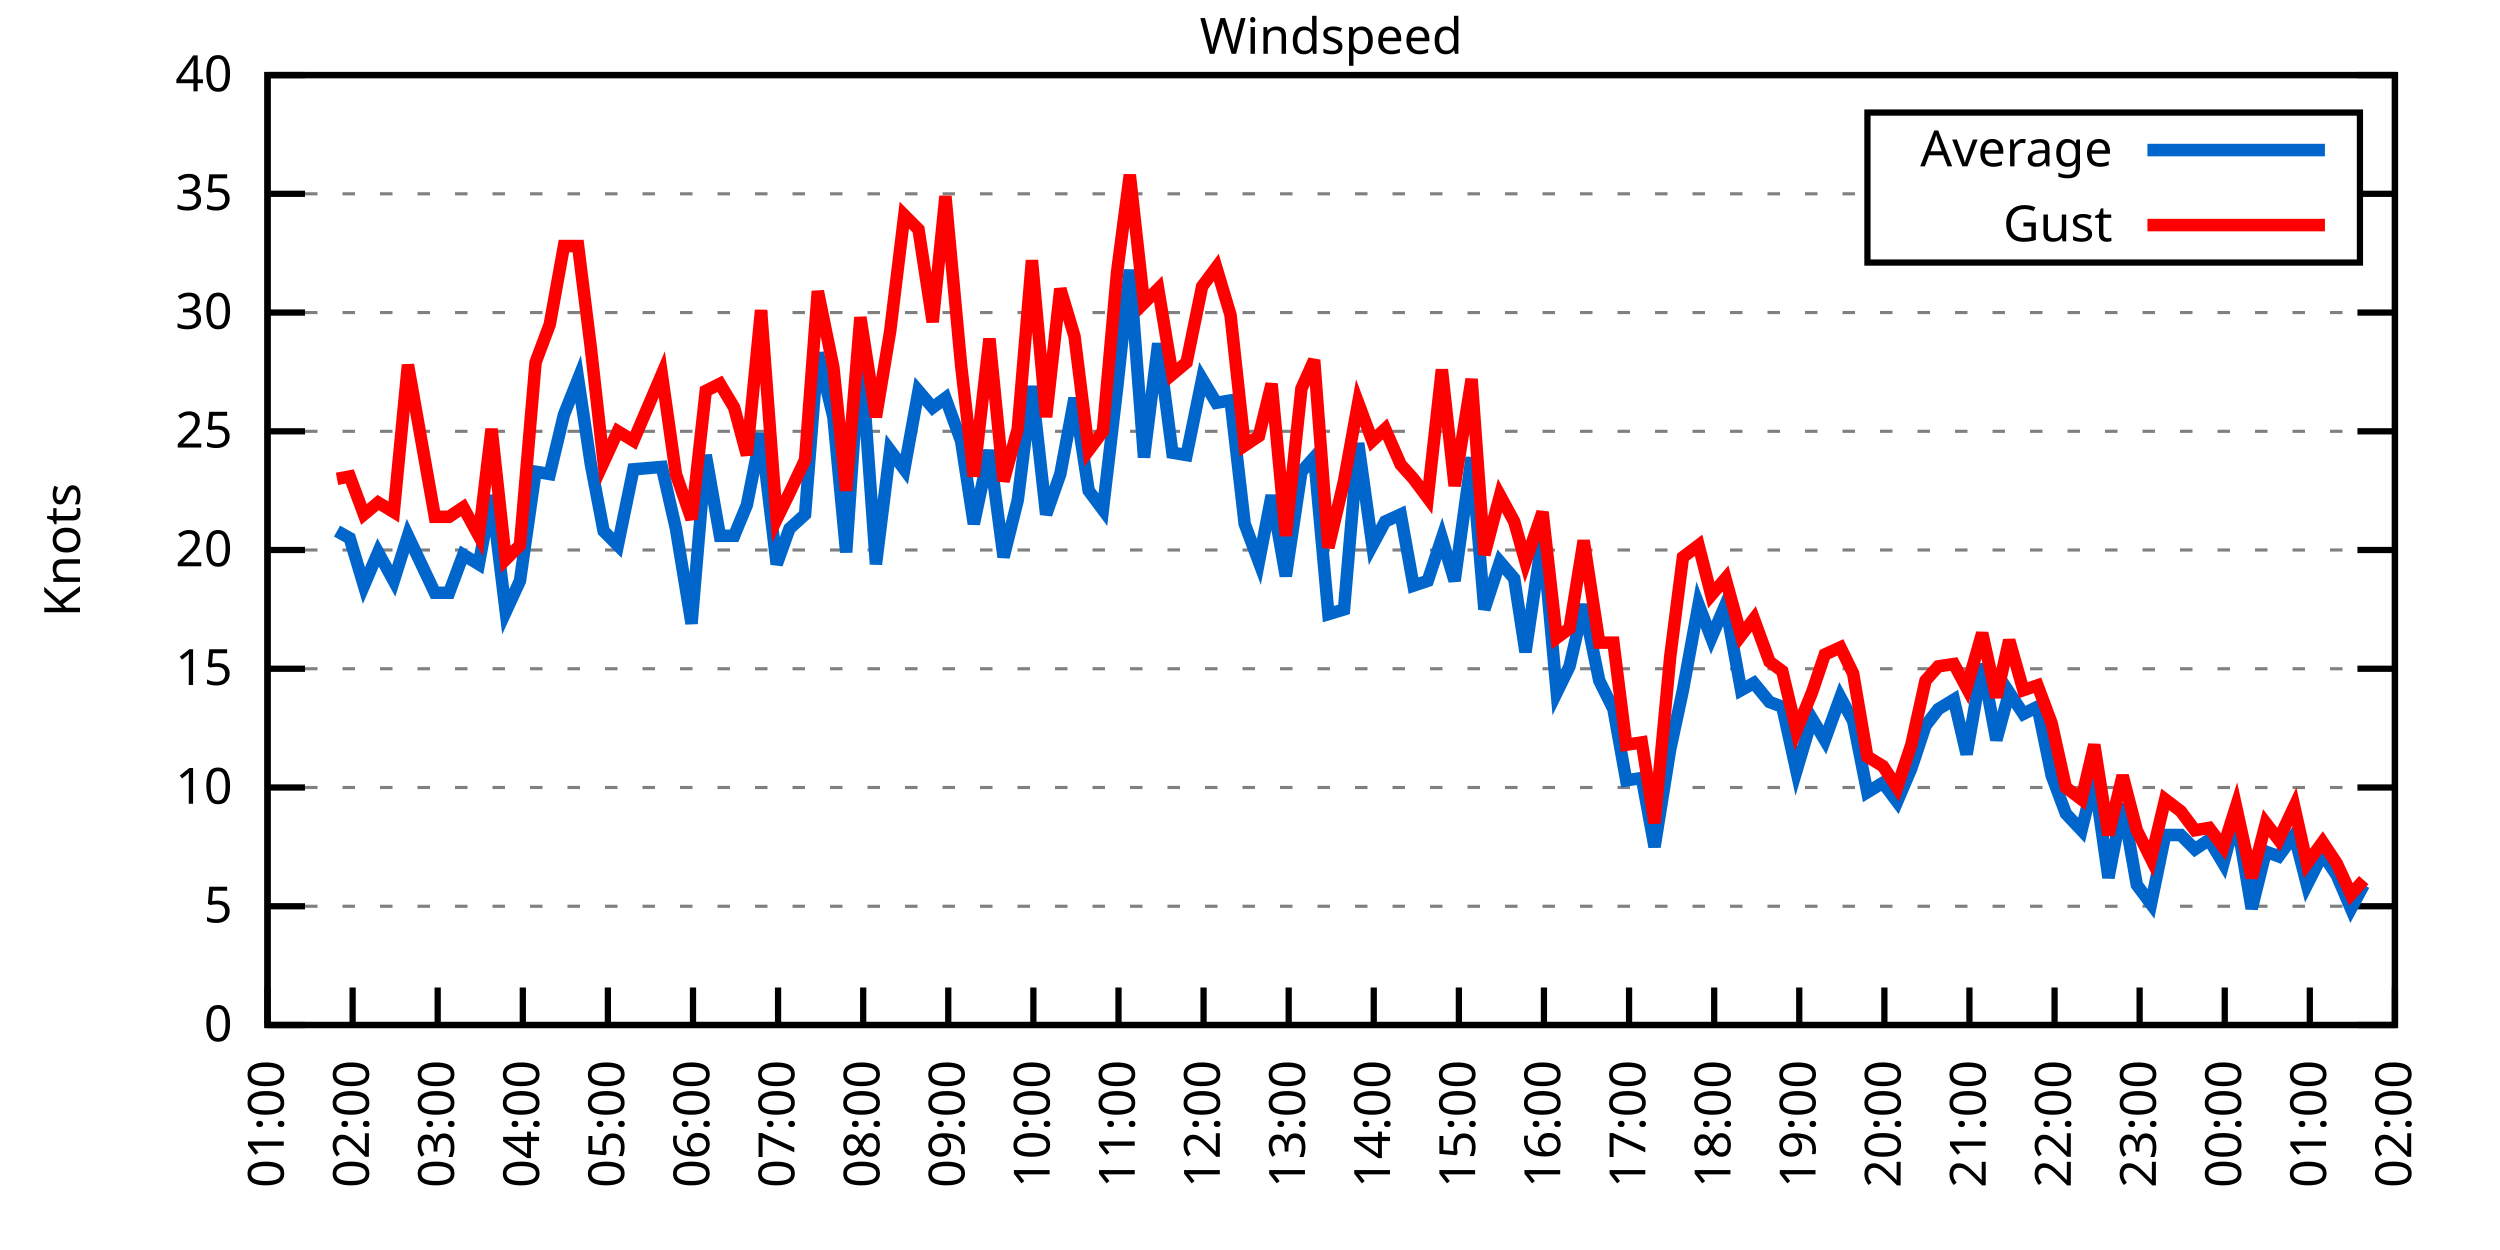
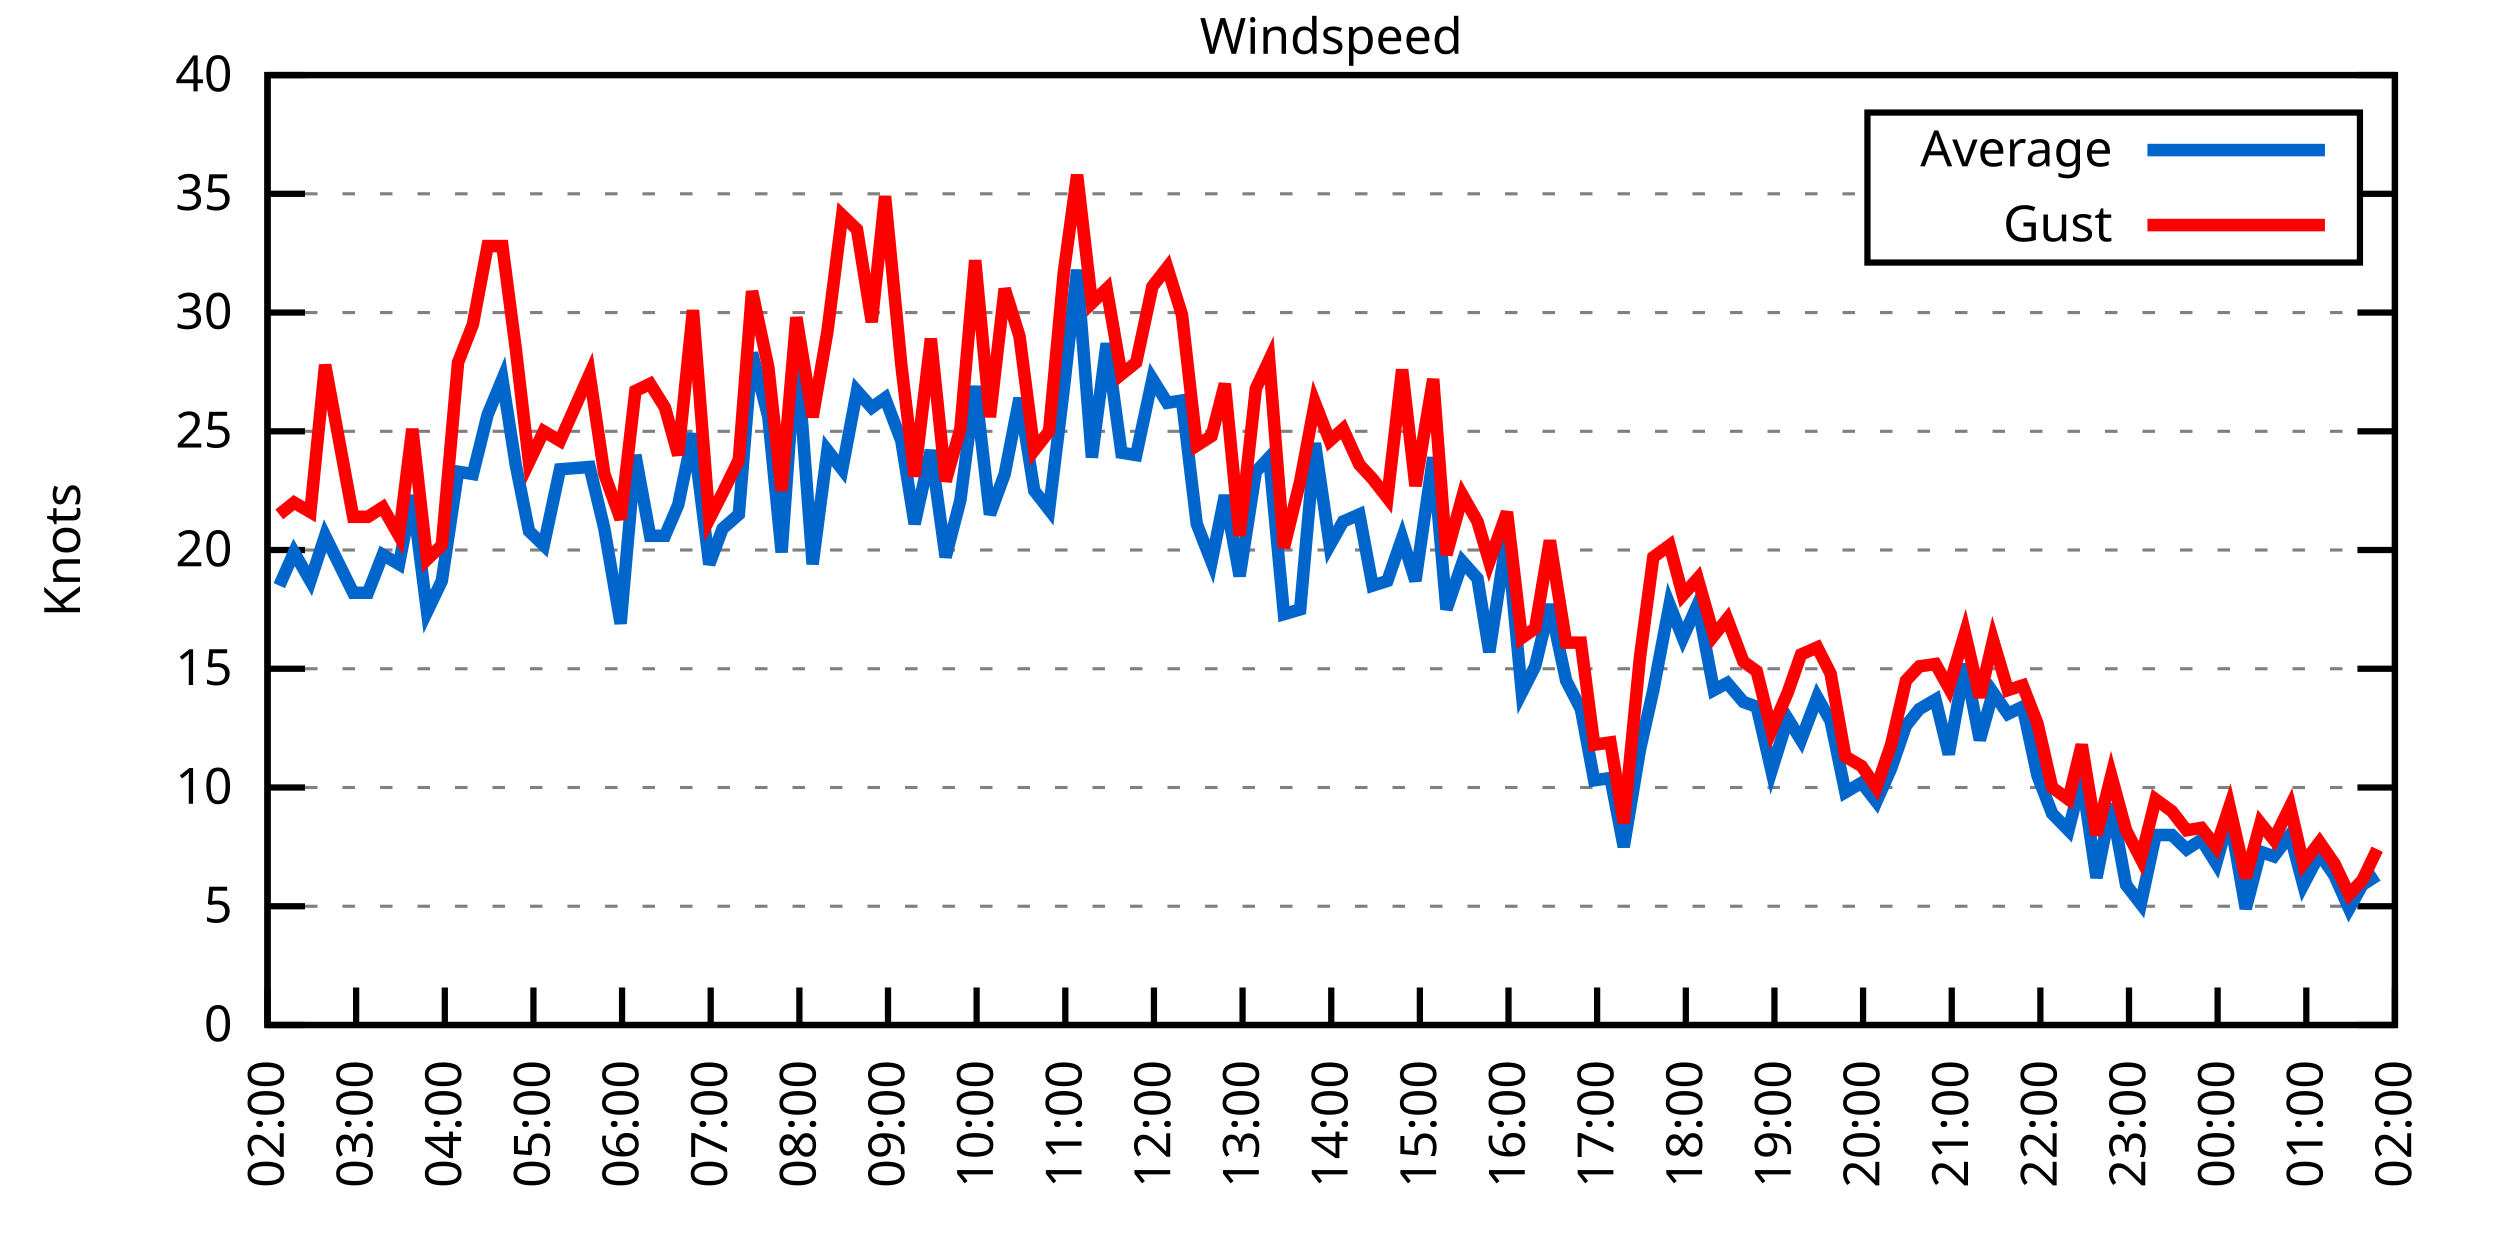
<svg xmlns="http://www.w3.org/2000/svg" xmlns:xlink="http://www.w3.org/1999/xlink" width="400" height="200" viewBox="0 0 400 200">
  <g id="gnuplot_canvas">
    <rect x="0" y="0" width="400" height="200" fill="none" />
    <defs>
      <circle id="gpDot" r="0.5" stroke-width="0.5" stroke="currentColor" />
      <path id="gpPt0" stroke-width="0.333" stroke="currentColor" d="M-1,0 h2 M0,-1 v2" />
      <path id="gpPt1" stroke-width="0.333" stroke="currentColor" d="M-1,-1 L1,1 M1,-1 L-1,1" />
      <path id="gpPt2" stroke-width="0.333" stroke="currentColor" d="M-1,0 L1,0 M0,-1 L0,1 M-1,-1 L1,1 M-1,1 L1,-1" />
      <rect id="gpPt3" stroke-width="0.333" stroke="currentColor" x="-1" y="-1" width="2" height="2" />
      <rect id="gpPt4" stroke-width="0.333" stroke="currentColor" fill="currentColor" x="-1" y="-1" width="2" height="2" />
      <circle id="gpPt5" stroke-width="0.333" stroke="currentColor" cx="0" cy="0" r="1" />
      <use xlink:href="#gpPt5" id="gpPt6" fill="currentColor" stroke="none" />
      <path id="gpPt7" stroke-width="0.333" stroke="currentColor" d="M0,-1.33 L-1.33,0.67 L1.33,0.67 z" />
      <use xlink:href="#gpPt7" id="gpPt8" fill="currentColor" stroke="none" />
      <use xlink:href="#gpPt7" id="gpPt9" stroke="currentColor" transform="rotate(180)" />
      <use xlink:href="#gpPt9" id="gpPt10" fill="currentColor" stroke="none" />
      <use xlink:href="#gpPt3" id="gpPt11" stroke="currentColor" transform="rotate(45)" />
      <use xlink:href="#gpPt11" id="gpPt12" fill="currentColor" stroke="none" />
      <path id="gpPt13" stroke-width="0.333" stroke="currentColor" d="M0,1.330 L1.265,0.411 L0.782,-1.067 L-0.782,-1.076 L-1.265,0.411 z" />
      <use xlink:href="#gpPt13" id="gpPt14" fill="currentColor" stroke="none" />
      <filter id="textbox" filterUnits="objectBoundingBox" x="0" y="0" height="1" width="1">
        <feFlood flood-color="white" flood-opacity="1" result="bgnd" />
        <feComposite in="SourceGraphic" in2="bgnd" operator="atop" />
      </filter>
      <filter id="greybox" filterUnits="objectBoundingBox" x="0" y="0" height="1" width="1">
        <feFlood flood-color="lightgrey" flood-opacity="1" result="grey" />
        <feComposite in="SourceGraphic" in2="grey" operator="atop" />
      </filter>
    </defs>
    <g fill="none" color="white" stroke="currentColor" stroke-width="1.00" stroke-linecap="butt" stroke-linejoin="miter">
</g>
    <g fill="none" color="black" stroke="currentColor" stroke-width="1.00" stroke-linecap="butt" stroke-linejoin="miter">
      <g stroke="none" shape-rendering="crispEdges">
        <polygon fill="rgb(255, 255, 255)" points="42.80,164.00 383.18,164.00 383.18,12.02 42.80,12.02 " />
      </g>
    </g>
    <g fill="none" color="black" stroke="currentColor" stroke-width="1.00" stroke-linecap="butt" stroke-linejoin="miter">
</g>
    <g fill="none" color="black" stroke="black" stroke-width="0.50" stroke-linecap="butt" stroke-linejoin="miter">
</g>
    <g fill="none" color="gray" stroke="currentColor" stroke-width="0.50" stroke-linecap="butt" stroke-linejoin="miter">
      <path stroke="gray" stroke-dasharray="2,4" class="gridline" d="M42.80,164.00 L383.19,164.00  " />
    </g>
    <g fill="none" color="gray" stroke="gray" stroke-width="1.00" stroke-linecap="butt" stroke-linejoin="miter">
</g>
    <g fill="none" color="black" stroke="currentColor" stroke-width="1.00" stroke-linecap="butt" stroke-linejoin="miter">
      <path stroke="black" d="M42.80,164.00 L48.80,164.00 M383.19,164.00 L377.19,164.00  " />
      <g transform="translate(37.20,166.60)" stroke="none" fill="black" font-family="Sans" font-size="8.00" text-anchor="end">
        <text>
          <tspan font-family="Sans"> 0</tspan>
        </text>
      </g>
    </g>
    <g fill="none" color="black" stroke="currentColor" stroke-width="1.00" stroke-linecap="butt" stroke-linejoin="miter">
</g>
    <g fill="none" color="black" stroke="black" stroke-width="0.50" stroke-linecap="butt" stroke-linejoin="miter">
</g>
    <g fill="none" color="gray" stroke="currentColor" stroke-width="0.50" stroke-linecap="butt" stroke-linejoin="miter">
      <path stroke="gray" stroke-dasharray="2,4" class="gridline" d="M42.80,145.00 L383.19,145.00  " />
    </g>
    <g fill="none" color="gray" stroke="gray" stroke-width="1.00" stroke-linecap="butt" stroke-linejoin="miter">
</g>
    <g fill="none" color="black" stroke="currentColor" stroke-width="1.00" stroke-linecap="butt" stroke-linejoin="miter">
      <path stroke="black" d="M42.80,145.00 L48.80,145.00 M383.19,145.00 L377.19,145.00  " />
      <g transform="translate(37.20,147.60)" stroke="none" fill="black" font-family="Sans" font-size="8.00" text-anchor="end">
        <text>
          <tspan font-family="Sans"> 5</tspan>
        </text>
      </g>
    </g>
    <g fill="none" color="black" stroke="currentColor" stroke-width="1.00" stroke-linecap="butt" stroke-linejoin="miter">
</g>
    <g fill="none" color="black" stroke="black" stroke-width="0.50" stroke-linecap="butt" stroke-linejoin="miter">
</g>
    <g fill="none" color="gray" stroke="currentColor" stroke-width="0.50" stroke-linecap="butt" stroke-linejoin="miter">
      <path stroke="gray" stroke-dasharray="2,4" class="gridline" d="M42.80,126.00 L383.19,126.00  " />
    </g>
    <g fill="none" color="gray" stroke="gray" stroke-width="1.00" stroke-linecap="butt" stroke-linejoin="miter">
</g>
    <g fill="none" color="black" stroke="currentColor" stroke-width="1.00" stroke-linecap="butt" stroke-linejoin="miter">
      <path stroke="black" d="M42.80,126.00 L48.80,126.00 M383.19,126.00 L377.19,126.00  " />
      <g transform="translate(37.20,128.60)" stroke="none" fill="black" font-family="Sans" font-size="8.00" text-anchor="end">
        <text>
          <tspan font-family="Sans"> 10</tspan>
        </text>
      </g>
    </g>
    <g fill="none" color="black" stroke="currentColor" stroke-width="1.00" stroke-linecap="butt" stroke-linejoin="miter">
</g>
    <g fill="none" color="black" stroke="black" stroke-width="0.50" stroke-linecap="butt" stroke-linejoin="miter">
</g>
    <g fill="none" color="gray" stroke="currentColor" stroke-width="0.50" stroke-linecap="butt" stroke-linejoin="miter">
      <path stroke="gray" stroke-dasharray="2,4" class="gridline" d="M42.80,107.00 L383.19,107.00  " />
    </g>
    <g fill="none" color="gray" stroke="gray" stroke-width="1.00" stroke-linecap="butt" stroke-linejoin="miter">
</g>
    <g fill="none" color="black" stroke="currentColor" stroke-width="1.00" stroke-linecap="butt" stroke-linejoin="miter">
      <path stroke="black" d="M42.80,107.00 L48.80,107.00 M383.19,107.00 L377.19,107.00  " />
      <g transform="translate(37.20,109.60)" stroke="none" fill="black" font-family="Sans" font-size="8.00" text-anchor="end">
        <text>
          <tspan font-family="Sans"> 15</tspan>
        </text>
      </g>
    </g>
    <g fill="none" color="black" stroke="currentColor" stroke-width="1.00" stroke-linecap="butt" stroke-linejoin="miter">
</g>
    <g fill="none" color="black" stroke="black" stroke-width="0.50" stroke-linecap="butt" stroke-linejoin="miter">
</g>
    <g fill="none" color="gray" stroke="currentColor" stroke-width="0.50" stroke-linecap="butt" stroke-linejoin="miter">
      <path stroke="gray" stroke-dasharray="2,4" class="gridline" d="M42.80,88.00 L383.19,88.00  " />
    </g>
    <g fill="none" color="gray" stroke="gray" stroke-width="1.00" stroke-linecap="butt" stroke-linejoin="miter">
</g>
    <g fill="none" color="black" stroke="currentColor" stroke-width="1.00" stroke-linecap="butt" stroke-linejoin="miter">
      <path stroke="black" d="M42.80,88.00 L48.80,88.00 M383.19,88.00 L377.19,88.00  " />
      <g transform="translate(37.20,90.60)" stroke="none" fill="black" font-family="Sans" font-size="8.00" text-anchor="end">
        <text>
          <tspan font-family="Sans"> 20</tspan>
        </text>
      </g>
    </g>
    <g fill="none" color="black" stroke="currentColor" stroke-width="1.00" stroke-linecap="butt" stroke-linejoin="miter">
</g>
    <g fill="none" color="black" stroke="black" stroke-width="0.50" stroke-linecap="butt" stroke-linejoin="miter">
</g>
    <g fill="none" color="gray" stroke="currentColor" stroke-width="0.50" stroke-linecap="butt" stroke-linejoin="miter">
      <path stroke="gray" stroke-dasharray="2,4" class="gridline" d="M42.80,69.01 L383.19,69.01  " />
    </g>
    <g fill="none" color="gray" stroke="gray" stroke-width="1.00" stroke-linecap="butt" stroke-linejoin="miter">
</g>
    <g fill="none" color="black" stroke="currentColor" stroke-width="1.00" stroke-linecap="butt" stroke-linejoin="miter">
      <path stroke="black" d="M42.80,69.01 L48.80,69.01 M383.19,69.01 L377.19,69.01  " />
      <g transform="translate(37.20,71.61)" stroke="none" fill="black" font-family="Sans" font-size="8.00" text-anchor="end">
        <text>
          <tspan font-family="Sans"> 25</tspan>
        </text>
      </g>
    </g>
    <g fill="none" color="black" stroke="currentColor" stroke-width="1.00" stroke-linecap="butt" stroke-linejoin="miter">
</g>
    <g fill="none" color="black" stroke="black" stroke-width="0.50" stroke-linecap="butt" stroke-linejoin="miter">
</g>
    <g fill="none" color="gray" stroke="currentColor" stroke-width="0.50" stroke-linecap="butt" stroke-linejoin="miter">
      <path stroke="gray" stroke-dasharray="2,4" class="gridline" d="M42.80,50.01 L383.19,50.01  " />
    </g>
    <g fill="none" color="gray" stroke="gray" stroke-width="1.00" stroke-linecap="butt" stroke-linejoin="miter">
</g>
    <g fill="none" color="black" stroke="currentColor" stroke-width="1.00" stroke-linecap="butt" stroke-linejoin="miter">
      <path stroke="black" d="M42.80,50.01 L48.80,50.01 M383.19,50.01 L377.19,50.01  " />
      <g transform="translate(37.20,52.61)" stroke="none" fill="black" font-family="Sans" font-size="8.00" text-anchor="end">
        <text>
          <tspan font-family="Sans"> 30</tspan>
        </text>
      </g>
    </g>
    <g fill="none" color="black" stroke="currentColor" stroke-width="1.00" stroke-linecap="butt" stroke-linejoin="miter">
</g>
    <g fill="none" color="black" stroke="black" stroke-width="0.50" stroke-linecap="butt" stroke-linejoin="miter">
</g>
    <g fill="none" color="gray" stroke="currentColor" stroke-width="0.50" stroke-linecap="butt" stroke-linejoin="miter">
      <path stroke="gray" stroke-dasharray="2,4" class="gridline" d="M42.80,31.01 L298.79,31.01 M377.59,31.01 L383.19,31.01  " />
    </g>
    <g fill="none" color="gray" stroke="gray" stroke-width="1.00" stroke-linecap="butt" stroke-linejoin="miter">
</g>
    <g fill="none" color="black" stroke="currentColor" stroke-width="1.00" stroke-linecap="butt" stroke-linejoin="miter">
      <path stroke="black" d="M42.80,31.01 L48.80,31.01 M383.19,31.01 L377.19,31.01  " />
      <g transform="translate(37.20,33.61)" stroke="none" fill="black" font-family="Sans" font-size="8.00" text-anchor="end">
        <text>
          <tspan font-family="Sans"> 35</tspan>
        </text>
      </g>
    </g>
    <g fill="none" color="black" stroke="currentColor" stroke-width="1.00" stroke-linecap="butt" stroke-linejoin="miter">
</g>
    <g fill="none" color="black" stroke="black" stroke-width="0.50" stroke-linecap="butt" stroke-linejoin="miter">
</g>
    <g fill="none" color="gray" stroke="currentColor" stroke-width="0.50" stroke-linecap="butt" stroke-linejoin="miter">
      <path stroke="gray" stroke-dasharray="2,4" class="gridline" d="M42.80,12.01 L383.19,12.01  " />
    </g>
    <g fill="none" color="gray" stroke="gray" stroke-width="1.00" stroke-linecap="butt" stroke-linejoin="miter">
</g>
    <g fill="none" color="black" stroke="currentColor" stroke-width="1.00" stroke-linecap="butt" stroke-linejoin="miter">
      <path stroke="black" d="M42.80,12.01 L48.80,12.01 M383.19,12.01 L377.19,12.01  " />
      <g transform="translate(37.20,14.61)" stroke="none" fill="black" font-family="Sans" font-size="8.00" text-anchor="end">
        <text>
          <tspan font-family="Sans"> 40</tspan>
        </text>
      </g>
    </g>
    <g fill="none" color="black" stroke="currentColor" stroke-width="1.00" stroke-linecap="butt" stroke-linejoin="miter">
      <path stroke="black" d="M42.80,164.00 L42.80,158.00  " />
      <g transform="translate(45.40,169.60) rotate(270.00)" stroke="none" fill="black" font-family="Sans" font-size="8.00" text-anchor="end">
        <text>
-           <tspan font-family="Sans">01:00</tspan>
-         </text>
-       </g>
-     </g>
-     <g fill="none" color="black" stroke="currentColor" stroke-width="1.00" stroke-linecap="butt" stroke-linejoin="miter">
-       <path stroke="black" d="M56.42,164.00 L56.42,158.00  " />
-       <g transform="translate(59.02,169.60) rotate(270.00)" stroke="none" fill="black" font-family="Sans" font-size="8.00" text-anchor="end">
-         <text>
          <tspan font-family="Sans">02:00</tspan>
        </text>
      </g>
    </g>
    <g fill="none" color="black" stroke="currentColor" stroke-width="1.00" stroke-linecap="butt" stroke-linejoin="miter">
-       <path stroke="black" d="M70.03,164.00 L70.03,158.00  " />
-       <g transform="translate(72.63,169.60) rotate(270.00)" stroke="none" fill="black" font-family="Sans" font-size="8.00" text-anchor="end">
+       <path stroke="black" d="M56.98,164.00 L56.98,158.00  " />
+       <g transform="translate(59.58,169.60) rotate(270.00)" stroke="none" fill="black" font-family="Sans" font-size="8.00" text-anchor="end">
        <text>
          <tspan font-family="Sans">03:00</tspan>
        </text>
      </g>
    </g>
    <g fill="none" color="black" stroke="currentColor" stroke-width="1.00" stroke-linecap="butt" stroke-linejoin="miter">
-       <path stroke="black" d="M83.65,164.00 L83.65,158.00  " />
-       <g transform="translate(86.25,169.60) rotate(270.00)" stroke="none" fill="black" font-family="Sans" font-size="8.00" text-anchor="end">
+       <path stroke="black" d="M71.17,164.00 L71.17,158.00  " />
+       <g transform="translate(73.77,169.60) rotate(270.00)" stroke="none" fill="black" font-family="Sans" font-size="8.00" text-anchor="end">
        <text>
          <tspan font-family="Sans">04:00</tspan>
        </text>
      </g>
    </g>
    <g fill="none" color="black" stroke="currentColor" stroke-width="1.00" stroke-linecap="butt" stroke-linejoin="miter">
-       <path stroke="black" d="M97.26,164.00 L97.26,158.00  " />
-       <g transform="translate(99.86,169.60) rotate(270.00)" stroke="none" fill="black" font-family="Sans" font-size="8.00" text-anchor="end">
+       <path stroke="black" d="M85.35,164.00 L85.35,158.00  " />
+       <g transform="translate(87.95,169.60) rotate(270.00)" stroke="none" fill="black" font-family="Sans" font-size="8.00" text-anchor="end">
        <text>
          <tspan font-family="Sans">05:00</tspan>
        </text>
      </g>
    </g>
    <g fill="none" color="black" stroke="currentColor" stroke-width="1.00" stroke-linecap="butt" stroke-linejoin="miter">
-       <path stroke="black" d="M110.88,164.00 L110.88,158.00  " />
-       <g transform="translate(113.48,169.60) rotate(270.00)" stroke="none" fill="black" font-family="Sans" font-size="8.00" text-anchor="end">
+       <path stroke="black" d="M99.53,164.00 L99.53,158.00  " />
+       <g transform="translate(102.13,169.60) rotate(270.00)" stroke="none" fill="black" font-family="Sans" font-size="8.00" text-anchor="end">
        <text>
          <tspan font-family="Sans">06:00</tspan>
        </text>
      </g>
    </g>
    <g fill="none" color="black" stroke="currentColor" stroke-width="1.00" stroke-linecap="butt" stroke-linejoin="miter">
-       <path stroke="black" d="M124.49,164.00 L124.49,158.00  " />
-       <g transform="translate(127.09,169.60) rotate(270.00)" stroke="none" fill="black" font-family="Sans" font-size="8.00" text-anchor="end">
+       <path stroke="black" d="M113.71,164.00 L113.71,158.00  " />
+       <g transform="translate(116.31,169.60) rotate(270.00)" stroke="none" fill="black" font-family="Sans" font-size="8.00" text-anchor="end">
        <text>
          <tspan font-family="Sans">07:00</tspan>
        </text>
      </g>
    </g>
    <g fill="none" color="black" stroke="currentColor" stroke-width="1.00" stroke-linecap="butt" stroke-linejoin="miter">
-       <path stroke="black" d="M138.11,164.00 L138.11,158.00  " />
-       <g transform="translate(140.71,169.60) rotate(270.00)" stroke="none" fill="black" font-family="Sans" font-size="8.00" text-anchor="end">
+       <path stroke="black" d="M127.90,164.00 L127.90,158.00  " />
+       <g transform="translate(130.50,169.60) rotate(270.00)" stroke="none" fill="black" font-family="Sans" font-size="8.00" text-anchor="end">
        <text>
          <tspan font-family="Sans">08:00</tspan>
        </text>
      </g>
    </g>
    <g fill="none" color="black" stroke="currentColor" stroke-width="1.00" stroke-linecap="butt" stroke-linejoin="miter">
-       <path stroke="black" d="M151.72,164.00 L151.72,158.00  " />
-       <g transform="translate(154.32,169.60) rotate(270.00)" stroke="none" fill="black" font-family="Sans" font-size="8.00" text-anchor="end">
+       <path stroke="black" d="M142.08,164.00 L142.08,158.00  " />
+       <g transform="translate(144.68,169.60) rotate(270.00)" stroke="none" fill="black" font-family="Sans" font-size="8.00" text-anchor="end">
        <text>
          <tspan font-family="Sans">09:00</tspan>
        </text>
      </g>
    </g>
    <g fill="none" color="black" stroke="currentColor" stroke-width="1.00" stroke-linecap="butt" stroke-linejoin="miter">
-       <path stroke="black" d="M165.34,164.00 L165.34,158.00  " />
-       <g transform="translate(167.94,169.60) rotate(270.00)" stroke="none" fill="black" font-family="Sans" font-size="8.00" text-anchor="end">
+       <path stroke="black" d="M156.26,164.00 L156.26,158.00  " />
+       <g transform="translate(158.86,169.60) rotate(270.00)" stroke="none" fill="black" font-family="Sans" font-size="8.00" text-anchor="end">
        <text>
          <tspan font-family="Sans">10:00</tspan>
        </text>
      </g>
    </g>
    <g fill="none" color="black" stroke="currentColor" stroke-width="1.00" stroke-linecap="butt" stroke-linejoin="miter">
-       <path stroke="black" d="M178.96,164.00 L178.96,158.00  " />
-       <g transform="translate(181.56,169.60) rotate(270.00)" stroke="none" fill="black" font-family="Sans" font-size="8.00" text-anchor="end">
+       <path stroke="black" d="M170.45,164.00 L170.45,158.00  " />
+       <g transform="translate(173.05,169.60) rotate(270.00)" stroke="none" fill="black" font-family="Sans" font-size="8.00" text-anchor="end">
        <text>
          <tspan font-family="Sans">11:00</tspan>
        </text>
      </g>
    </g>
    <g fill="none" color="black" stroke="currentColor" stroke-width="1.00" stroke-linecap="butt" stroke-linejoin="miter">
-       <path stroke="black" d="M192.57,164.00 L192.57,158.00  " />
-       <g transform="translate(195.17,169.60) rotate(270.00)" stroke="none" fill="black" font-family="Sans" font-size="8.00" text-anchor="end">
+       <path stroke="black" d="M184.63,164.00 L184.63,158.00  " />
+       <g transform="translate(187.23,169.60) rotate(270.00)" stroke="none" fill="black" font-family="Sans" font-size="8.00" text-anchor="end">
        <text>
          <tspan font-family="Sans">12:00</tspan>
        </text>
      </g>
    </g>
    <g fill="none" color="black" stroke="currentColor" stroke-width="1.00" stroke-linecap="butt" stroke-linejoin="miter">
-       <path stroke="black" d="M206.19,164.00 L206.19,158.00  " />
-       <g transform="translate(208.79,169.60) rotate(270.00)" stroke="none" fill="black" font-family="Sans" font-size="8.00" text-anchor="end">
+       <path stroke="black" d="M198.81,164.00 L198.81,158.00  " />
+       <g transform="translate(201.41,169.60) rotate(270.00)" stroke="none" fill="black" font-family="Sans" font-size="8.00" text-anchor="end">
        <text>
          <tspan font-family="Sans">13:00</tspan>
        </text>
      </g>
    </g>
    <g fill="none" color="black" stroke="currentColor" stroke-width="1.00" stroke-linecap="butt" stroke-linejoin="miter">
-       <path stroke="black" d="M219.80,164.00 L219.80,158.00  " />
-       <g transform="translate(222.40,169.60) rotate(270.00)" stroke="none" fill="black" font-family="Sans" font-size="8.00" text-anchor="end">
+       <path stroke="black" d="M213.00,164.00 L213.00,158.00  " />
+       <g transform="translate(215.60,169.60) rotate(270.00)" stroke="none" fill="black" font-family="Sans" font-size="8.00" text-anchor="end">
        <text>
          <tspan font-family="Sans">14:00</tspan>
        </text>
      </g>
    </g>
    <g fill="none" color="black" stroke="currentColor" stroke-width="1.00" stroke-linecap="butt" stroke-linejoin="miter">
-       <path stroke="black" d="M233.42,164.00 L233.42,158.00  " />
-       <g transform="translate(236.02,169.60) rotate(270.00)" stroke="none" fill="black" font-family="Sans" font-size="8.00" text-anchor="end">
+       <path stroke="black" d="M227.18,164.00 L227.18,158.00  " />
+       <g transform="translate(229.78,169.60) rotate(270.00)" stroke="none" fill="black" font-family="Sans" font-size="8.00" text-anchor="end">
        <text>
          <tspan font-family="Sans">15:00</tspan>
        </text>
      </g>
    </g>
    <g fill="none" color="black" stroke="currentColor" stroke-width="1.00" stroke-linecap="butt" stroke-linejoin="miter">
-       <path stroke="black" d="M247.03,164.00 L247.03,158.00  " />
-       <g transform="translate(249.63,169.60) rotate(270.00)" stroke="none" fill="black" font-family="Sans" font-size="8.00" text-anchor="end">
+       <path stroke="black" d="M241.36,164.00 L241.36,158.00  " />
+       <g transform="translate(243.96,169.60) rotate(270.00)" stroke="none" fill="black" font-family="Sans" font-size="8.00" text-anchor="end">
        <text>
          <tspan font-family="Sans">16:00</tspan>
        </text>
      </g>
    </g>
    <g fill="none" color="black" stroke="currentColor" stroke-width="1.00" stroke-linecap="butt" stroke-linejoin="miter">
-       <path stroke="black" d="M260.65,164.00 L260.65,158.00  " />
-       <g transform="translate(263.25,169.60) rotate(270.00)" stroke="none" fill="black" font-family="Sans" font-size="8.00" text-anchor="end">
+       <path stroke="black" d="M255.54,164.00 L255.54,158.00  " />
+       <g transform="translate(258.14,169.60) rotate(270.00)" stroke="none" fill="black" font-family="Sans" font-size="8.00" text-anchor="end">
        <text>
          <tspan font-family="Sans">17:00</tspan>
        </text>
      </g>
    </g>
    <g fill="none" color="black" stroke="currentColor" stroke-width="1.00" stroke-linecap="butt" stroke-linejoin="miter">
-       <path stroke="black" d="M274.27,164.00 L274.27,158.00  " />
-       <g transform="translate(276.87,169.60) rotate(270.00)" stroke="none" fill="black" font-family="Sans" font-size="8.00" text-anchor="end">
+       <path stroke="black" d="M269.73,164.00 L269.73,158.00  " />
+       <g transform="translate(272.33,169.60) rotate(270.00)" stroke="none" fill="black" font-family="Sans" font-size="8.00" text-anchor="end">
        <text>
          <tspan font-family="Sans">18:00</tspan>
        </text>
      </g>
    </g>
    <g fill="none" color="black" stroke="currentColor" stroke-width="1.00" stroke-linecap="butt" stroke-linejoin="miter">
-       <path stroke="black" d="M287.88,164.00 L287.88,158.00  " />
-       <g transform="translate(290.48,169.60) rotate(270.00)" stroke="none" fill="black" font-family="Sans" font-size="8.00" text-anchor="end">
+       <path stroke="black" d="M283.91,164.00 L283.91,158.00  " />
+       <g transform="translate(286.51,169.60) rotate(270.00)" stroke="none" fill="black" font-family="Sans" font-size="8.00" text-anchor="end">
        <text>
          <tspan font-family="Sans">19:00</tspan>
        </text>
      </g>
    </g>
    <g fill="none" color="black" stroke="currentColor" stroke-width="1.00" stroke-linecap="butt" stroke-linejoin="miter">
-       <path stroke="black" d="M301.50,164.00 L301.50,158.00  " />
-       <g transform="translate(304.10,169.60) rotate(270.00)" stroke="none" fill="black" font-family="Sans" font-size="8.00" text-anchor="end">
+       <path stroke="black" d="M298.09,164.00 L298.09,158.00  " />
+       <g transform="translate(300.69,169.60) rotate(270.00)" stroke="none" fill="black" font-family="Sans" font-size="8.00" text-anchor="end">
        <text>
          <tspan font-family="Sans">20:00</tspan>
        </text>
      </g>
    </g>
    <g fill="none" color="black" stroke="currentColor" stroke-width="1.00" stroke-linecap="butt" stroke-linejoin="miter">
-       <path stroke="black" d="M315.11,164.00 L315.11,158.00  " />
-       <g transform="translate(317.71,169.60) rotate(270.00)" stroke="none" fill="black" font-family="Sans" font-size="8.00" text-anchor="end">
+       <path stroke="black" d="M312.28,164.00 L312.28,158.00  " />
+       <g transform="translate(314.88,169.60) rotate(270.00)" stroke="none" fill="black" font-family="Sans" font-size="8.00" text-anchor="end">
        <text>
          <tspan font-family="Sans">21:00</tspan>
        </text>
      </g>
    </g>
    <g fill="none" color="black" stroke="currentColor" stroke-width="1.00" stroke-linecap="butt" stroke-linejoin="miter">
-       <path stroke="black" d="M328.73,164.00 L328.73,158.00  " />
-       <g transform="translate(331.33,169.60) rotate(270.00)" stroke="none" fill="black" font-family="Sans" font-size="8.00" text-anchor="end">
+       <path stroke="black" d="M326.46,164.00 L326.46,158.00  " />
+       <g transform="translate(329.06,169.60) rotate(270.00)" stroke="none" fill="black" font-family="Sans" font-size="8.00" text-anchor="end">
        <text>
          <tspan font-family="Sans">22:00</tspan>
        </text>
      </g>
    </g>
    <g fill="none" color="black" stroke="currentColor" stroke-width="1.00" stroke-linecap="butt" stroke-linejoin="miter">
-       <path stroke="black" d="M342.34,164.00 L342.34,158.00  " />
-       <g transform="translate(344.94,169.60) rotate(270.00)" stroke="none" fill="black" font-family="Sans" font-size="8.00" text-anchor="end">
+       <path stroke="black" d="M340.64,164.00 L340.64,158.00  " />
+       <g transform="translate(343.24,169.60) rotate(270.00)" stroke="none" fill="black" font-family="Sans" font-size="8.00" text-anchor="end">
        <text>
          <tspan font-family="Sans">23:00</tspan>
        </text>
      </g>
    </g>
    <g fill="none" color="black" stroke="currentColor" stroke-width="1.00" stroke-linecap="butt" stroke-linejoin="miter">
-       <path stroke="black" d="M355.96,164.00 L355.96,158.00  " />
-       <g transform="translate(358.56,169.60) rotate(270.00)" stroke="none" fill="black" font-family="Sans" font-size="8.00" text-anchor="end">
+       <path stroke="black" d="M354.82,164.00 L354.82,158.00  " />
+       <g transform="translate(357.42,169.60) rotate(270.00)" stroke="none" fill="black" font-family="Sans" font-size="8.00" text-anchor="end">
        <text>
          <tspan font-family="Sans">00:00</tspan>
        </text>
      </g>
    </g>
    <g fill="none" color="black" stroke="currentColor" stroke-width="1.00" stroke-linecap="butt" stroke-linejoin="miter">
-       <path stroke="black" d="M369.57,164.00 L369.57,158.00  " />
-       <g transform="translate(372.17,169.60) rotate(270.00)" stroke="none" fill="black" font-family="Sans" font-size="8.00" text-anchor="end">
+       <path stroke="black" d="M369.01,164.00 L369.01,158.00  " />
+       <g transform="translate(371.61,169.60) rotate(270.00)" stroke="none" fill="black" font-family="Sans" font-size="8.00" text-anchor="end">
        <text>
          <tspan font-family="Sans">01:00</tspan>
        </text>
      </g>
    </g>
    <g fill="none" color="black" stroke="currentColor" stroke-width="1.00" stroke-linecap="butt" stroke-linejoin="miter">
      <path stroke="black" d="M383.19,164.00 L383.19,158.00  " />
      <g transform="translate(385.79,169.60) rotate(270.00)" stroke="none" fill="black" font-family="Sans" font-size="8.00" text-anchor="end">
        <text>
          <tspan font-family="Sans">02:00</tspan>
        </text>
      </g>
    </g>
    <g fill="none" color="black" stroke="currentColor" stroke-width="1.00" stroke-linecap="butt" stroke-linejoin="miter">
</g>
    <g fill="none" color="black" stroke="currentColor" stroke-width="1.00" stroke-linecap="butt" stroke-linejoin="miter">
      <path stroke="black" d="M42.80,12.01 L42.80,164.00 L383.19,164.00 L383.19,12.01 L42.80,12.01 Z  " />
    </g>
    <g fill="none" color="black" stroke="currentColor" stroke-width="1.00" stroke-linecap="butt" stroke-linejoin="miter">
</g>
    <g fill="none" color="black" stroke="currentColor" stroke-width="1.00" stroke-linecap="butt" stroke-linejoin="miter">
      <path stroke="black" d="M298.79,42.01 L298.79,18.01 L377.59,18.01 L377.59,42.01 L298.79,42.01 Z  " />
    </g>
    <g id="Windspeed_plot_1">
      <g fill="none" color="white" stroke="black" stroke-width="2.00" stroke-linecap="butt" stroke-linejoin="miter">
</g>
      <g fill="none" color="black" stroke="currentColor" stroke-width="2.00" stroke-linecap="butt" stroke-linejoin="miter">
        <g transform="translate(337.99,26.61)" stroke="none" fill="black" font-family="Sans" font-size="8.00" text-anchor="end">
          <text>
            <tspan font-family="Sans">Average</tspan>
          </text>
        </g>
      </g>
      <g fill="none" color="black" stroke="currentColor" stroke-width="2.00" stroke-linecap="butt" stroke-linejoin="miter">
-         <path stroke="rgb(  0, 102, 204)" d="M343.59,24.01 L371.99,24.01 M53.92,84.97 L55.96,86.11 L58.23,93.70 L60.50,88.38 L63.00,92.94 L65.27,85.73   L69.58,94.84 L71.85,94.84 L74.12,88.76 L76.61,90.28 L78.65,79.27 L80.92,97.88 L83.19,92.94 L85.69,75.47   L87.96,75.85 L90.23,66.35 L92.50,60.65 L94.54,74.33 L96.58,84.97 L98.85,87.25 L101.35,75.09 L105.89,74.71   L108.15,84.59 L110.65,99.78 L112.92,72.81 L115.19,85.73 L117.46,85.73 L119.50,80.79 L121.77,69.39 L124.27,90.28   L126.31,84.59 L128.81,82.31 L130.85,56.47 L133.34,66.73 L135.39,88.38 L137.66,55.33 L140.15,90.28 L142.42,72.05   L144.69,75.09 L146.96,62.55 L149.23,65.21 L151.27,63.69 L153.77,70.53 L155.81,83.83 L158.31,72.05 L160.57,89.14   L162.84,80.03 L165.11,61.79 L167.38,82.31 L169.65,75.85 L171.92,63.69 L174.19,78.51 L176.46,81.55 L178.73,62.17   L180.77,43.17 L183.04,73.19 L185.31,54.95 L187.58,72.43 L189.85,72.81 L192.34,60.65 L194.61,64.45 L196.88,64.07   L199.15,83.83 L201.42,89.90 L203.46,79.27 L205.73,92.18 L208.23,75.47 L210.27,73.19 L212.54,98.26 L215.04,97.50   L217.31,70.91 L219.58,87.25 L221.62,83.45 L224.11,82.31 L226.16,93.70 L228.43,92.94 L230.70,86.11 L232.74,92.94   L235.46,73.19 L237.50,97.50 L240.00,89.90 L242.27,92.56 L244.08,104.34 L246.81,85.73 L249.08,110.80 L251.12,106.62   L253.39,96.74 L255.88,108.90 L258.15,113.46 L260.20,124.86 L262.69,124.48 L264.73,135.50 L267.23,119.92 L269.27,110.42   L271.77,96.74 L273.81,102.06 L276.08,96.74 L278.58,110.42 L280.62,109.28 L283.12,112.32 L285.16,113.08 L287.43,123.34   L289.92,114.98 L291.97,118.40 L294.46,111.56 L296.50,115.36 L298.77,126.76 L301.27,125.24 L303.54,128.28 L305.81,122.96   L308.08,116.12 L310.12,113.46 L312.62,111.94 L314.66,120.68 L317.15,106.24 L319.42,118.40 L321.47,110.80 L323.74,114.22   L326.00,113.08 L328.27,124.10 L330.54,130.18 L333.04,132.84 L335.08,124.48 L337.35,140.44 L339.62,128.66 L341.89,141.58   L344.16,144.62 L346.43,133.60 L348.92,133.60 L351.19,135.88 L353.46,134.36 L355.73,138.16 L357.77,130.56 L360.27,145.38   L362.54,136.26 L364.58,137.02 L367.08,133.60 L369.12,141.58 L371.62,136.64 L373.89,140.06 L376.16,145.38 L378.20,141.58    " />
+         <path stroke="rgb(  0, 102, 204)" d="M343.59,24.01 L371.99,24.01 M44.69,93.70 L47.05,88.38 L49.66,92.94 L52.02,85.73 L56.51,94.84 L58.87,94.84   L61.24,88.76 L63.84,90.28 L65.97,79.27 L68.33,97.88 L70.69,92.94 L73.29,75.47 L75.66,75.85 L78.02,66.35   L80.38,60.65 L82.51,74.33 L84.64,84.97 L87.00,87.25 L89.60,75.09 L94.33,74.71 L96.70,84.59 L99.30,99.78   L101.66,72.81 L104.02,85.73 L106.39,85.73 L108.51,80.79 L110.88,69.39 L113.48,90.28 L115.61,84.59 L118.21,82.31   L120.33,56.47 L122.93,66.73 L125.06,88.38 L127.42,55.33 L130.02,90.28 L132.39,72.05 L134.75,75.09 L137.12,62.55   L139.48,65.21 L141.61,63.69 L144.21,70.53 L146.34,83.83 L148.94,72.05 L151.30,89.14 L153.66,80.03 L156.03,61.79   L158.39,82.31 L160.75,75.85 L163.12,63.69 L165.48,78.51 L167.85,81.55 L170.21,62.17 L172.34,43.17 L174.70,73.19   L177.06,54.95 L179.43,72.43 L181.79,72.81 L184.39,60.65 L186.76,64.45 L189.12,64.07 L191.48,83.83 L193.85,89.90   L195.98,79.27 L198.34,92.18 L200.94,75.47 L203.07,73.19 L205.43,98.26 L208.03,97.50 L210.39,70.91 L212.76,87.25   L214.89,83.45 L217.49,82.31 L219.61,93.70 L221.98,92.94 L224.34,86.11 L226.47,92.94 L229.31,73.19 L231.43,97.50   L234.03,89.90 L236.40,92.56 L238.29,104.34 L241.12,85.73 L243.49,110.80 L245.62,106.62 L247.98,96.74 L250.58,108.90   L252.94,113.46 L255.07,124.86 L257.67,124.48 L259.80,135.50 L262.40,119.92 L264.53,110.42 L267.13,96.74 L269.25,102.06   L271.62,96.74 L274.22,110.42 L276.35,109.28 L278.95,112.32 L281.07,113.08 L283.44,123.34 L286.04,114.98 L288.16,118.40   L290.76,111.56 L292.89,115.36 L295.26,126.76 L297.86,125.24 L300.22,128.28 L302.58,122.96 L304.95,116.12 L307.08,113.46   L309.68,111.94 L311.80,120.68 L314.40,106.24 L316.77,118.40 L318.89,110.80 L321.26,114.22 L323.62,113.08 L325.99,124.10   L328.35,130.18 L330.95,132.84 L333.08,124.48 L335.44,140.44 L337.80,128.66 L340.17,141.58 L342.53,144.62 L344.90,133.60   L347.50,133.60 L349.86,135.88 L352.22,134.36 L354.59,138.16 L356.72,130.56 L359.32,145.38 L361.68,136.26 L363.81,137.02   L366.41,133.60 L368.53,141.58 L371.13,136.64 L373.50,140.06 L375.86,145.38 L377.99,141.58 L380.35,140.06  " />
      </g>
    </g>
    <g id="Windspeed_plot_2">
      <g fill="none" color="black" stroke="currentColor" stroke-width="2.00" stroke-linecap="butt" stroke-linejoin="miter">
        <g transform="translate(337.99,38.61)" stroke="none" fill="black" font-family="Sans" font-size="8.00" text-anchor="end">
          <text>
            <tspan font-family="Sans">Gust</tspan>
          </text>
        </g>
      </g>
      <g fill="none" color="black" stroke="currentColor" stroke-width="2.00" stroke-linecap="butt" stroke-linejoin="miter">
-         <path stroke="rgb(255,   0,   0)" d="M343.59,36.01 L371.99,36.01 M53.92,76.61 L55.96,76.23 L58.23,82.31 L60.50,80.41 L63.00,81.93 L65.27,58.37   L69.58,82.69 L71.85,82.69 L74.12,81.17 L76.61,85.73 L78.65,68.63 L80.92,89.52 L83.19,87.25 L85.69,57.99   L87.96,51.91 L90.23,39.37 L92.50,39.37 L94.54,55.71 L96.58,73.95 L98.85,69.01 L101.35,70.53 L105.89,59.89   L108.15,75.85 L110.65,83.07 L112.92,62.55 L115.19,61.41 L117.46,65.21 L119.50,72.81 L121.77,49.63 L124.27,83.07   L126.31,78.89 L128.81,73.57 L130.85,46.59 L133.34,58.75 L135.39,78.51 L137.66,50.77 L140.15,66.73 L142.42,53.05   L144.69,34.43 L146.96,36.71 L149.23,51.53 L151.27,31.39 L153.77,58.37 L155.81,76.23 L158.31,54.19 L160.57,76.99   L162.84,68.63 L165.11,41.65 L167.38,66.73 L169.65,46.21 L171.92,53.81 L174.19,72.05 L176.46,69.01 L178.73,43.55   L180.77,27.97 L183.04,48.49 L185.31,46.21 L187.58,59.89 L189.85,57.99 L192.34,45.83 L194.61,42.79 L196.88,50.39   L199.15,71.29 L201.42,69.77 L203.46,61.41 L205.73,85.73 L208.23,62.17 L210.27,57.61 L212.54,87.63 L215.04,76.99   L217.31,64.45 L219.58,70.53 L221.62,68.63 L224.11,74.33 L226.16,76.61 L228.43,79.65 L230.70,59.13 L232.74,77.75   L235.46,60.65 L237.50,88.76 L240.00,79.27 L242.27,83.45 L244.08,89.90 L246.81,81.93 L249.08,102.06 L251.12,100.54   L253.39,86.49 L255.88,102.82 L258.15,102.82 L260.20,119.16 L262.69,118.78 L264.73,131.70 L267.23,105.10 L269.27,89.14   L271.77,87.25 L273.81,95.22 L276.08,92.56 L278.58,101.68 L280.62,99.02 L283.12,105.86 L285.16,107.38 L287.43,116.88   L289.92,110.80 L291.97,104.72 L294.46,103.58 L296.50,107.76 L298.77,121.06 L301.27,122.58 L303.54,126.00 L305.81,119.16   L308.08,108.90 L310.12,106.62 L312.62,106.24 L314.66,110.04 L317.15,101.30 L319.42,111.56 L321.47,102.44 L323.74,110.42   L326.00,109.66 L328.27,115.74 L330.54,126.00 L333.04,127.90 L335.08,119.16 L337.35,133.60 L339.62,124.10 L341.89,132.84   L344.16,137.40 L346.43,127.90 L348.92,129.80 L351.19,132.84 L353.46,132.46 L355.73,135.50 L357.77,129.04 L360.27,140.44   L362.54,131.70 L364.58,134.36 L367.08,129.04 L369.12,138.16 L371.62,134.74 L373.89,138.16 L376.16,143.10 L378.20,140.82    " />
+         <path stroke="rgb(255,   0,   0)" d="M343.59,36.01 L371.99,36.01 M44.69,82.31 L47.05,80.41 L49.66,81.93 L52.02,58.37 L56.51,82.69 L58.87,82.69   L61.24,81.17 L63.84,85.73 L65.97,68.63 L68.33,89.52 L70.69,87.25 L73.29,57.99 L75.66,51.91 L78.02,39.37   L80.38,39.37 L82.51,55.71 L84.64,73.95 L87.00,69.01 L89.60,70.53 L94.33,59.89 L96.70,75.85 L99.30,83.07   L101.66,62.55 L104.02,61.41 L106.39,65.21 L108.51,72.81 L110.88,49.63 L113.48,83.07 L115.61,78.89 L118.21,73.57   L120.33,46.59 L122.93,58.75 L125.06,78.51 L127.42,50.77 L130.02,66.73 L132.39,53.05 L134.75,34.43 L137.12,36.71   L139.48,51.53 L141.61,31.39 L144.21,58.37 L146.34,76.23 L148.94,54.19 L151.30,76.99 L153.66,68.63 L156.03,41.65   L158.39,66.73 L160.75,46.21 L163.12,53.81 L165.48,72.05 L167.85,69.01 L170.21,43.55 L172.34,27.97 L174.70,48.49   L177.06,46.21 L179.43,59.89 L181.79,57.99 L184.39,45.83 L186.76,42.79 L189.12,50.39 L191.48,71.29 L193.85,69.77   L195.98,61.41 L198.34,85.73 L200.94,62.17 L203.07,57.61 L205.43,87.63 L208.03,76.99 L210.39,64.45 L212.76,70.53   L214.89,68.63 L217.49,74.33 L219.61,76.61 L221.98,79.65 L224.34,59.13 L226.47,77.75 L229.31,60.65 L231.43,88.76   L234.03,79.27 L236.40,83.45 L238.29,89.90 L241.12,81.93 L243.49,102.06 L245.62,100.54 L247.98,86.49 L250.58,102.82   L252.94,102.82 L255.07,119.16 L257.67,118.78 L259.80,131.70 L262.40,105.10 L264.53,89.14 L267.13,87.25 L269.25,95.22   L271.62,92.56 L274.22,101.68 L276.35,99.02 L278.95,105.86 L281.07,107.38 L283.44,116.88 L286.04,110.80 L288.16,104.72   L290.76,103.58 L292.89,107.76 L295.26,121.06 L297.86,122.58 L300.22,126.00 L302.58,119.16 L304.95,108.90 L307.08,106.62   L309.68,106.24 L311.80,110.04 L314.40,101.30 L316.77,111.56 L318.89,102.44 L321.26,110.42 L323.62,109.66 L325.99,115.74   L328.35,126.00 L330.95,127.90 L333.08,119.16 L335.44,133.60 L337.80,124.10 L340.17,132.84 L342.53,137.40 L344.90,127.90   L347.50,129.80 L349.86,132.84 L352.22,132.46 L354.59,135.50 L356.72,129.04 L359.32,140.44 L361.68,131.70 L363.81,134.36   L366.41,129.04 L368.53,138.16 L371.13,134.74 L373.50,138.16 L375.86,143.10 L377.99,140.82 L380.35,135.88  " />
      </g>
    </g>
    <g fill="none" color="black" stroke="currentColor" stroke-width="2.00" stroke-linecap="butt" stroke-linejoin="miter">
</g>
    <g fill="none" color="black" stroke="black" stroke-width="1.00" stroke-linecap="butt" stroke-linejoin="miter">
</g>
    <g fill="none" color="black" stroke="currentColor" stroke-width="1.00" stroke-linecap="butt" stroke-linejoin="miter">
      <path stroke="black" d="M42.80,12.01 L42.80,164.00 L383.19,164.00 L383.19,12.01 L42.80,12.01 Z  " />
      <g transform="translate(12.80,88.01) rotate(270.00)" stroke="none" fill="black" font-family="Sans" font-size="8.00" text-anchor="middle">
        <text>
          <tspan font-family="Sans">Knots</tspan>
        </text>
      </g>
    </g>
    <g fill="none" color="black" stroke="currentColor" stroke-width="1.00" stroke-linecap="butt" stroke-linejoin="miter">
</g>
    <g fill="none" color="black" stroke="currentColor" stroke-width="1.00" stroke-linecap="butt" stroke-linejoin="miter">
      <g transform="translate(212.99,8.61)" stroke="none" fill="black" font-family="Sans" font-size="8.00" text-anchor="middle">
        <text>
          <tspan font-family="Sans">Windspeed</tspan>
        </text>
      </g>
    </g>
    <g fill="none" color="black" stroke="currentColor" stroke-width="1.00" stroke-linecap="butt" stroke-linejoin="miter">
</g>
  </g>
</svg>
